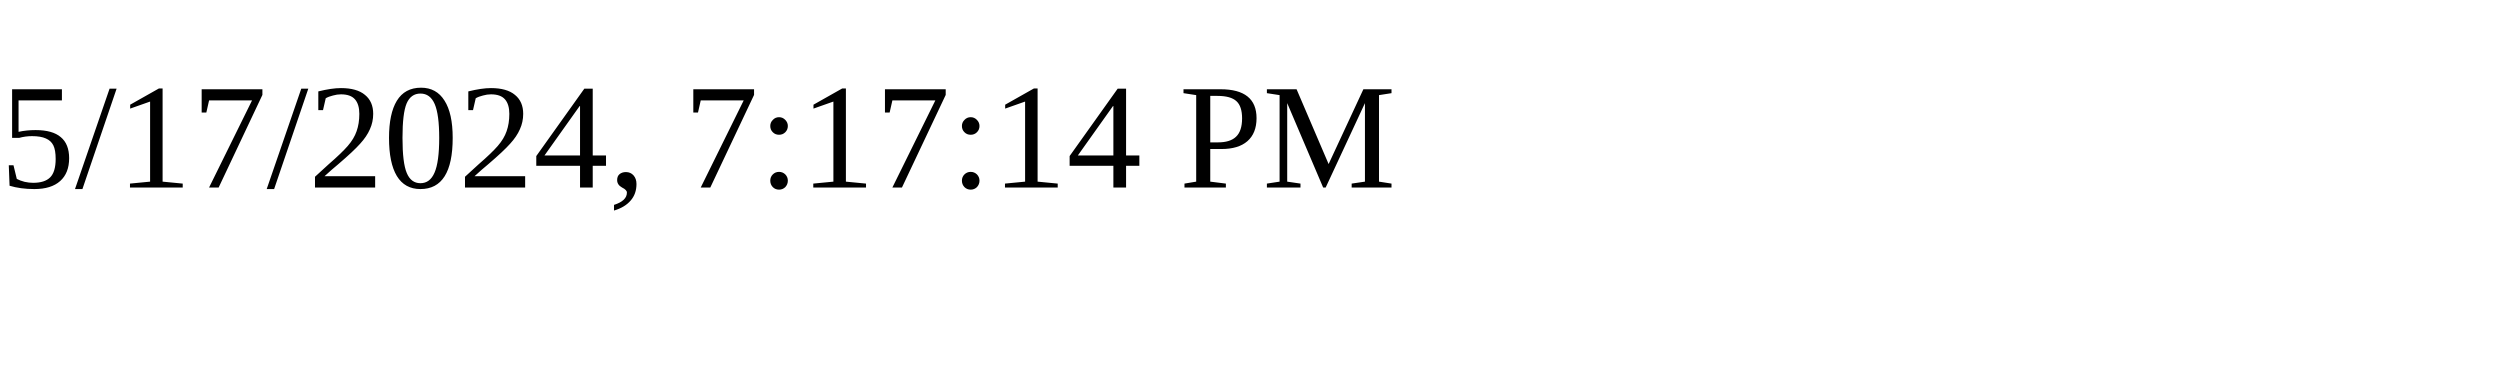
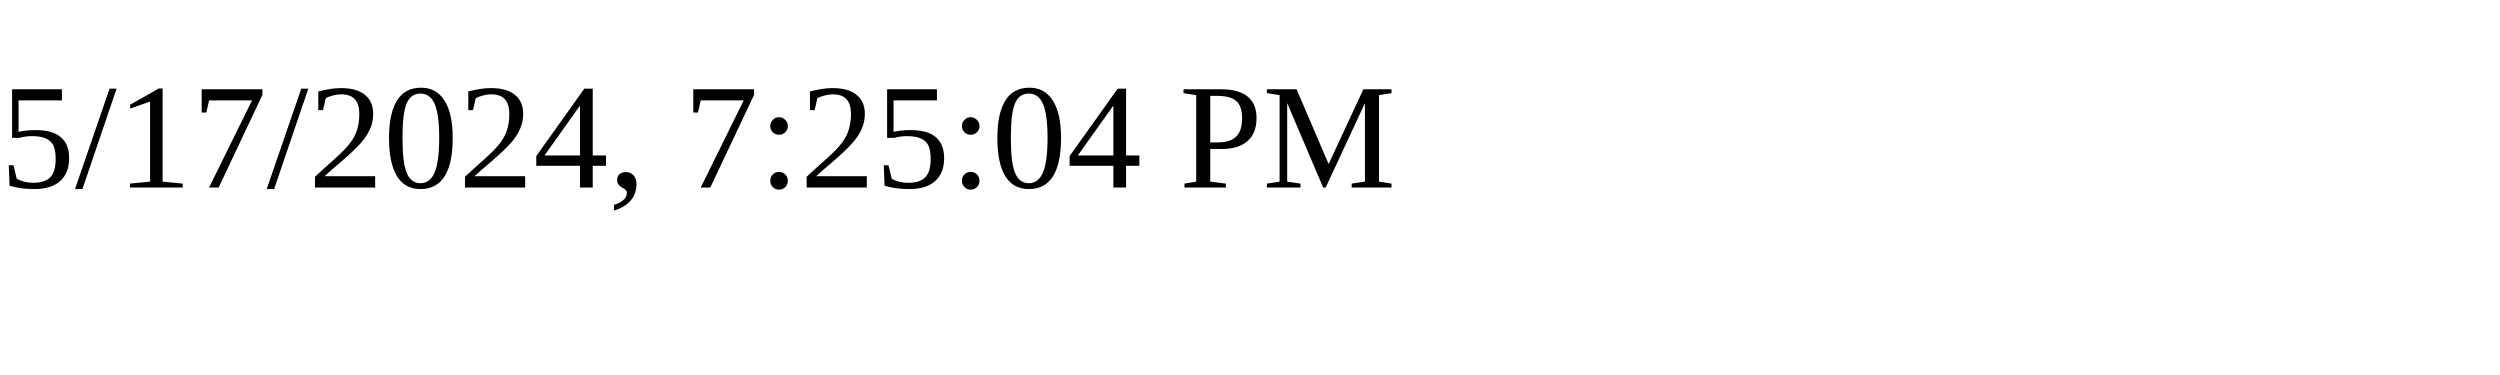
<svg xmlns="http://www.w3.org/2000/svg" height="30" width="200">
-   <text x="0" y="15">5/17/2024, 7:17:14 PM</text>
+   <text x="0" y="15">5/17/2024, 7:25:04 PM</text>
</svg>
